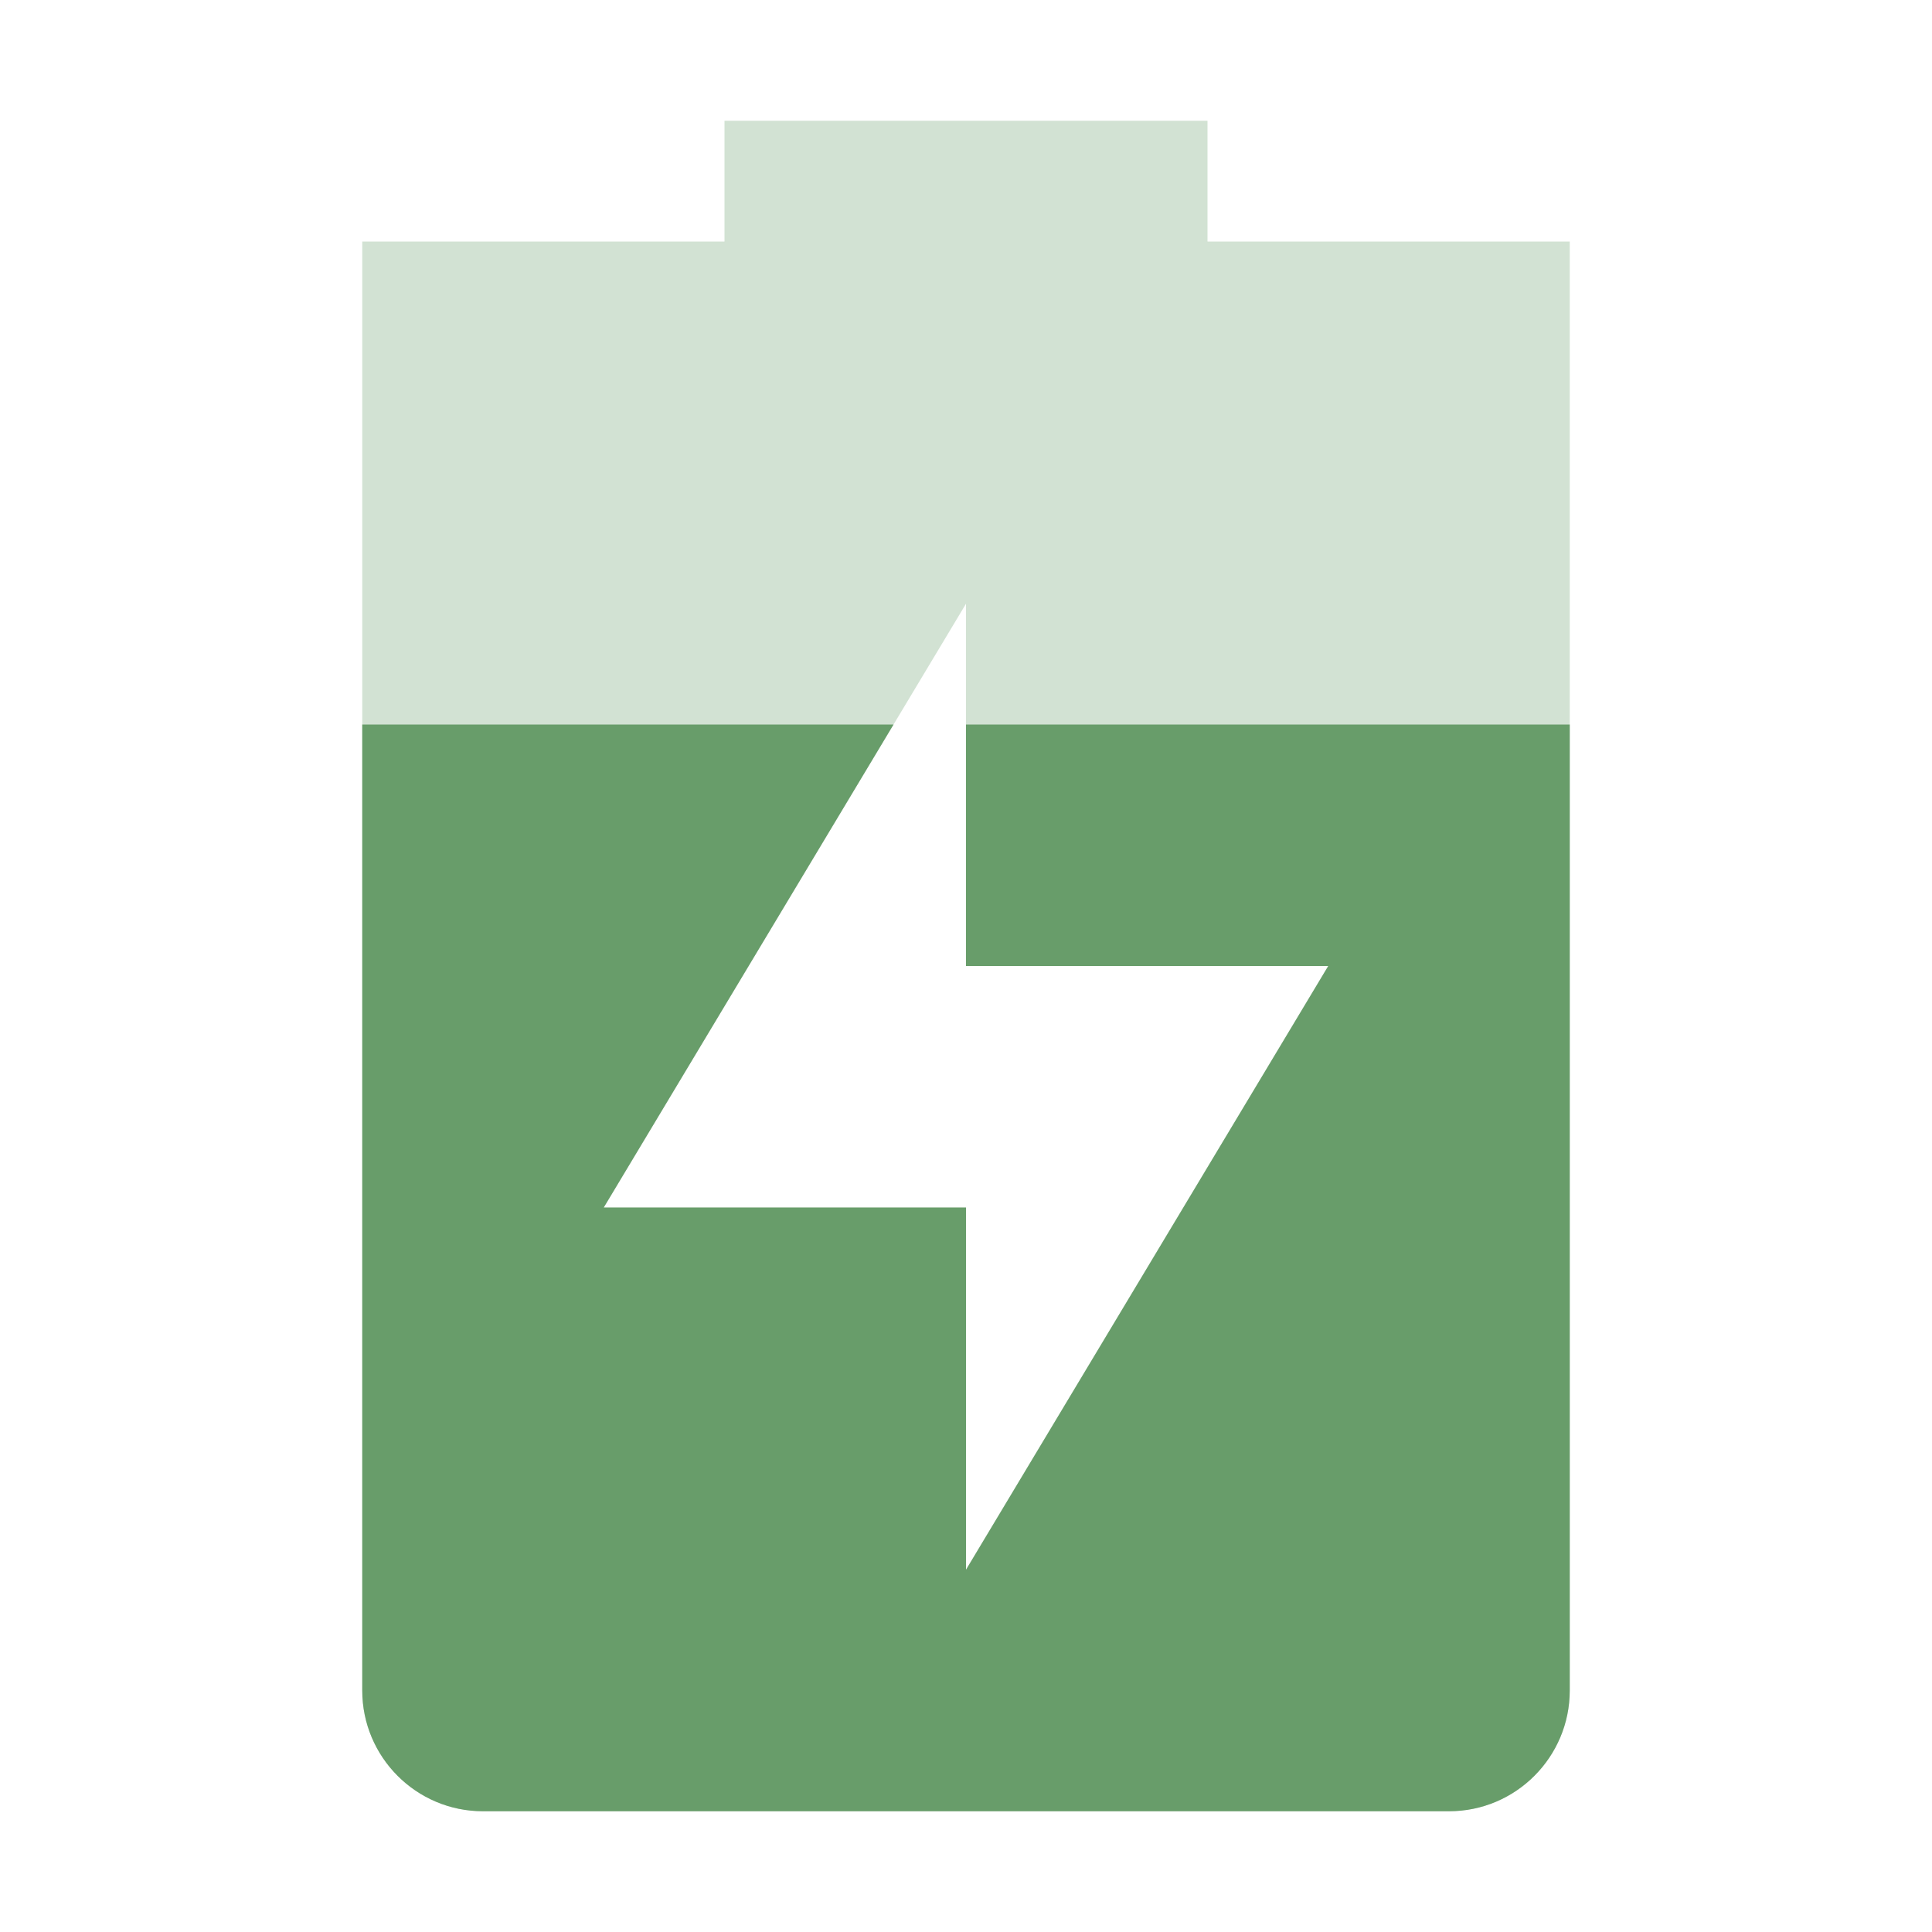
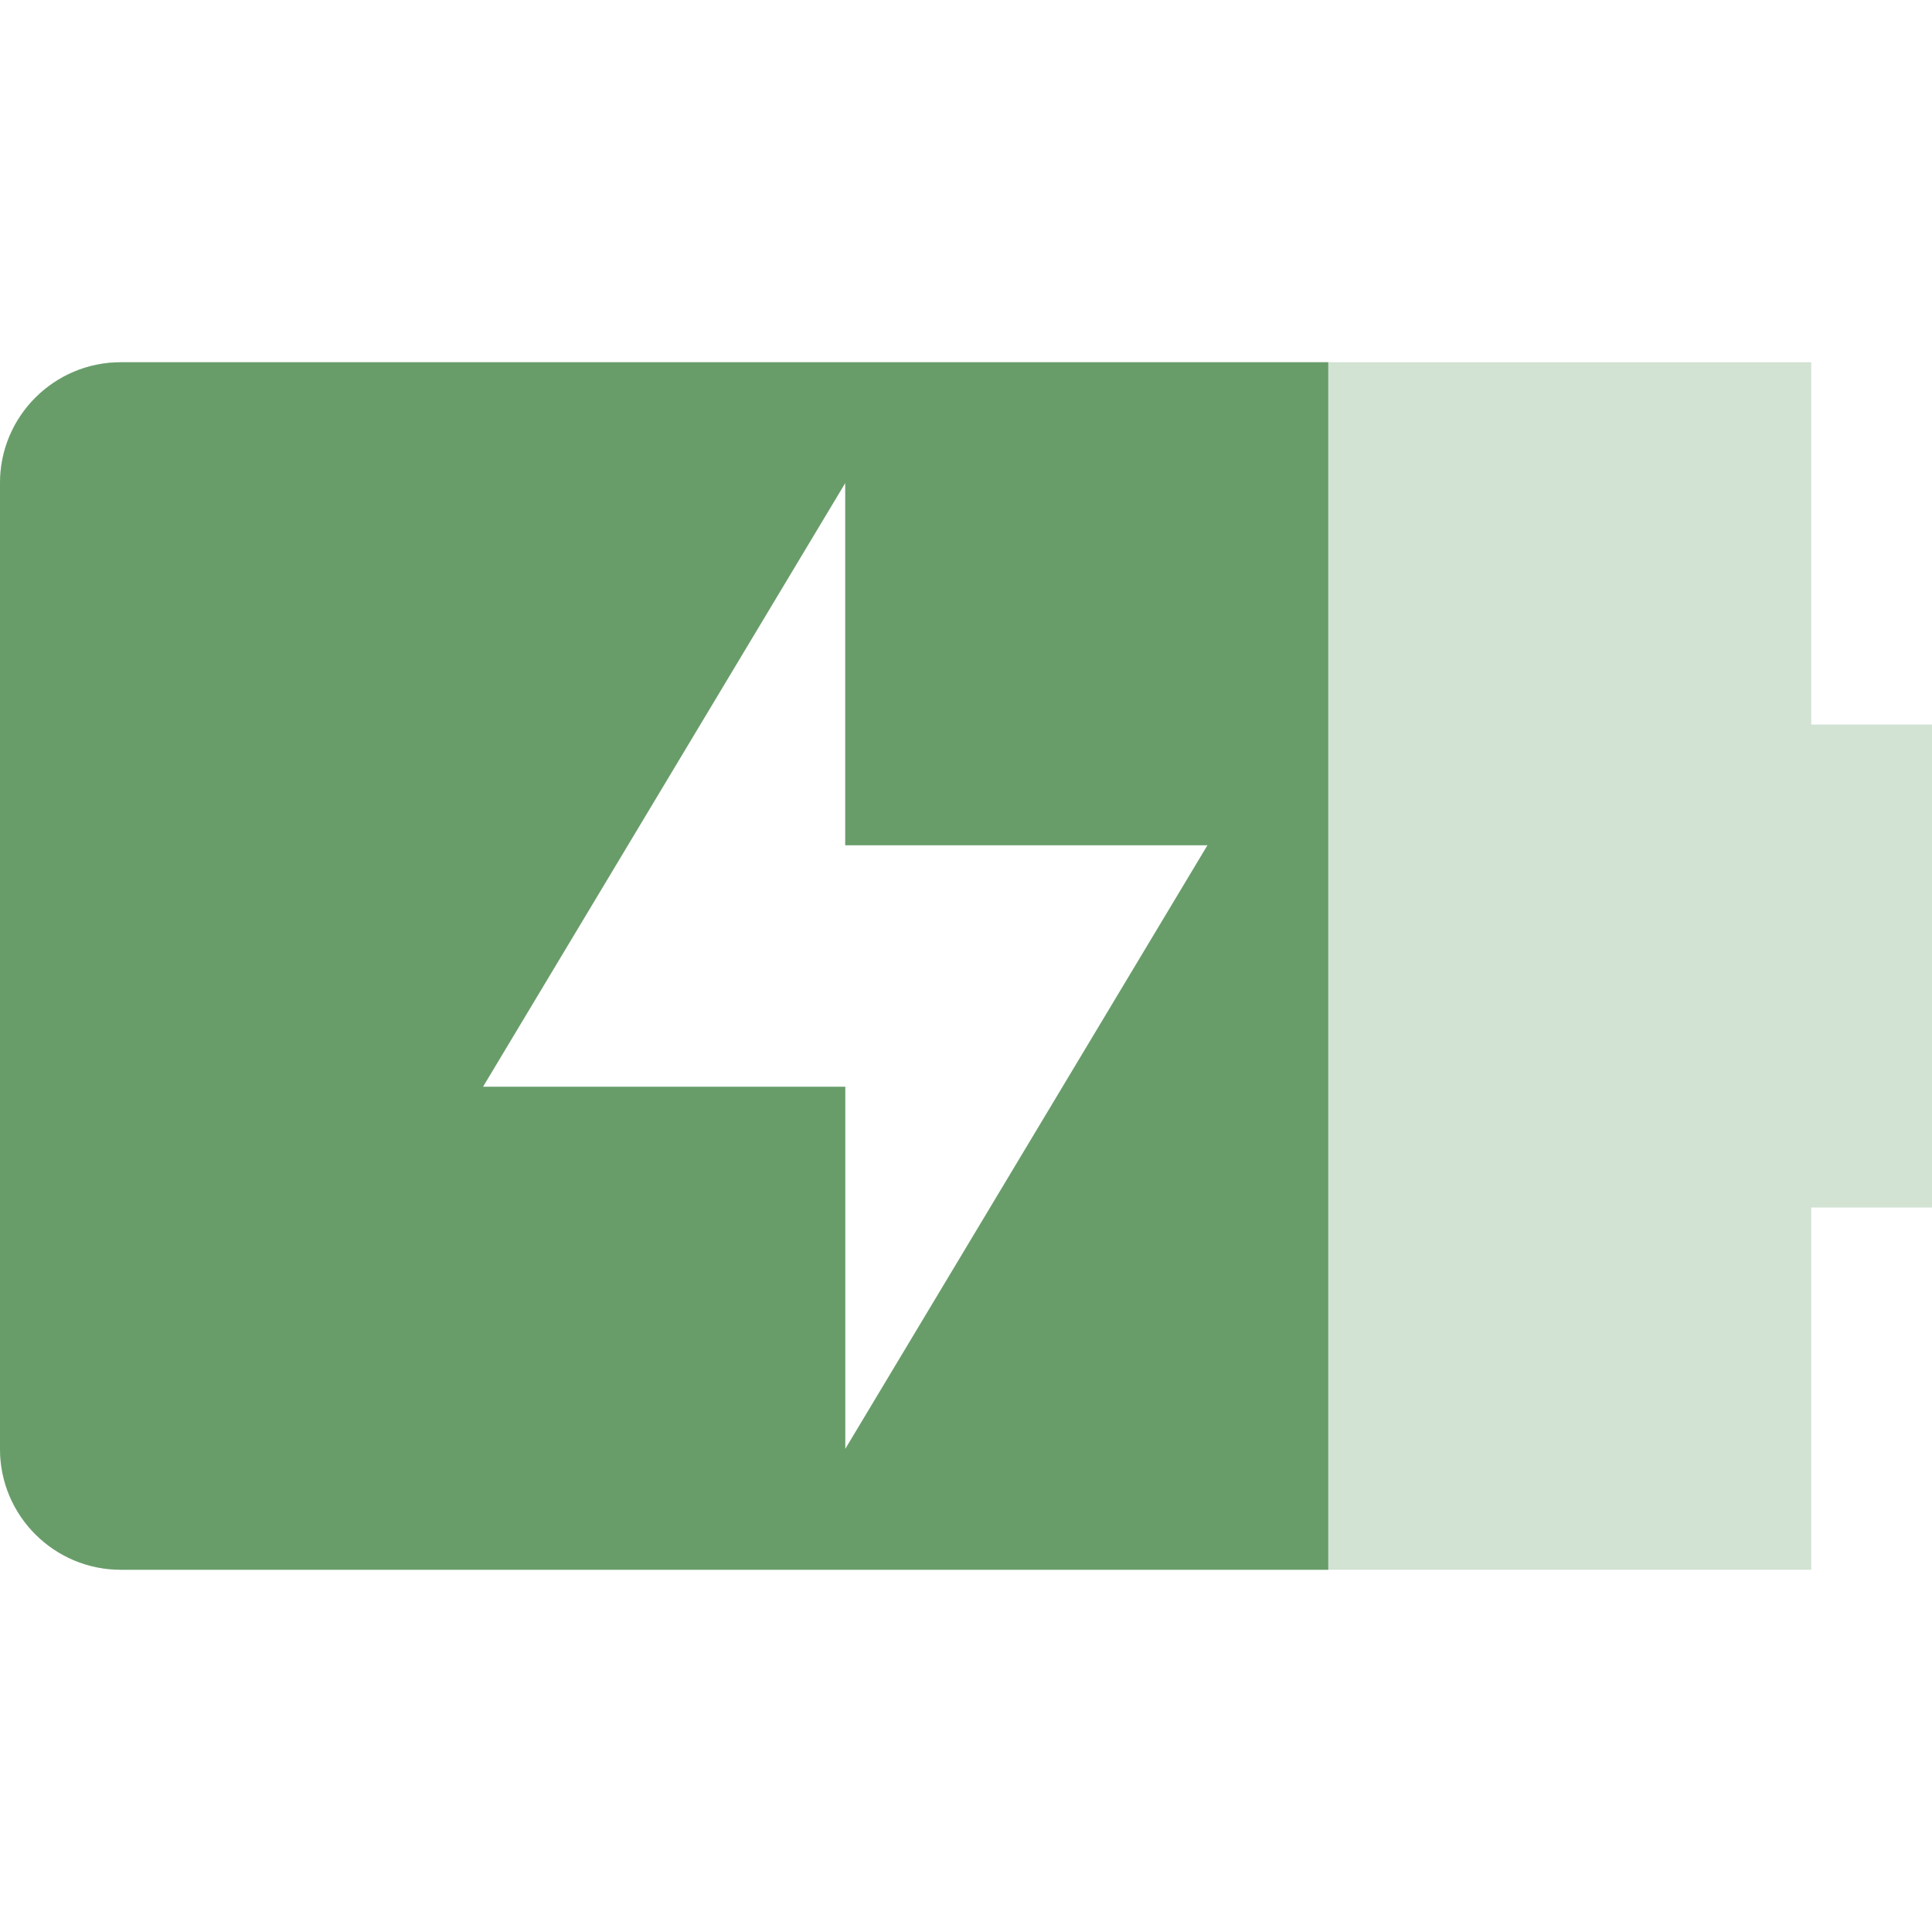
<svg xmlns="http://www.w3.org/2000/svg" width="16" height="16" version="1.1">
  <defs>
-     <style id="current-color-scheme" type="text/css">.ColorScheme-Text { color:#282828; } .ColorScheme-Highlight { color:#458588; } .ColorScheme-NeutralText { color:#fe8019; } .ColorScheme-PositiveText { color:#689d6a; } .ColorScheme-NegativeText { color:#fb4934; }</style>
+     <style id="current-color-scheme" type="text/css">.ColorScheme-Text { color:#ebdbb2; } .ColorScheme-Highlight { color:#458588; } .ColorScheme-NeutralText { color:#fe8019; } .ColorScheme-PositiveText { color:#689d6a; } .ColorScheme-NegativeText { color:#fb4934; }</style>
  </defs>
-   <path class="ColorScheme-PositiveText" d="m6 1v1h-3v12c0 0.55 0.446 1 1 1h8c0.554 0 1-0.45 1-1v-12h-3v-1zm2 4v3h3l-3 5v-3h-3z" fill="currentColor" opacity=".3" />
-   <path class="ColorScheme-PositiveText" d="m3 6v8c0 0.55 0.446 1 1 1h8c0.554 0 1-0.45 1-1v-8h-5v2h3l-3 5v-3h-3l2.4-4z" fill="currentColor" />
+   <path class="ColorScheme-PositiveText" d="m1 3c-0.55 0-1 0.446-1 1v8c0 0.554 0.45 1 1 1h14v-3h1v-4h-1v-3zm6 1v3h3l-3 5v-3h-3z" fill="currentColor" opacity=".3" />
+   <path class="ColorScheme-PositiveText" d="m1 3c-0.55 0-1 0.446-1 1v8c0 0.554 0.45 1 1 1h10v-10zm6 1v3h3l-3 5v-3h-3z" fill="currentColor" />
</svg>
